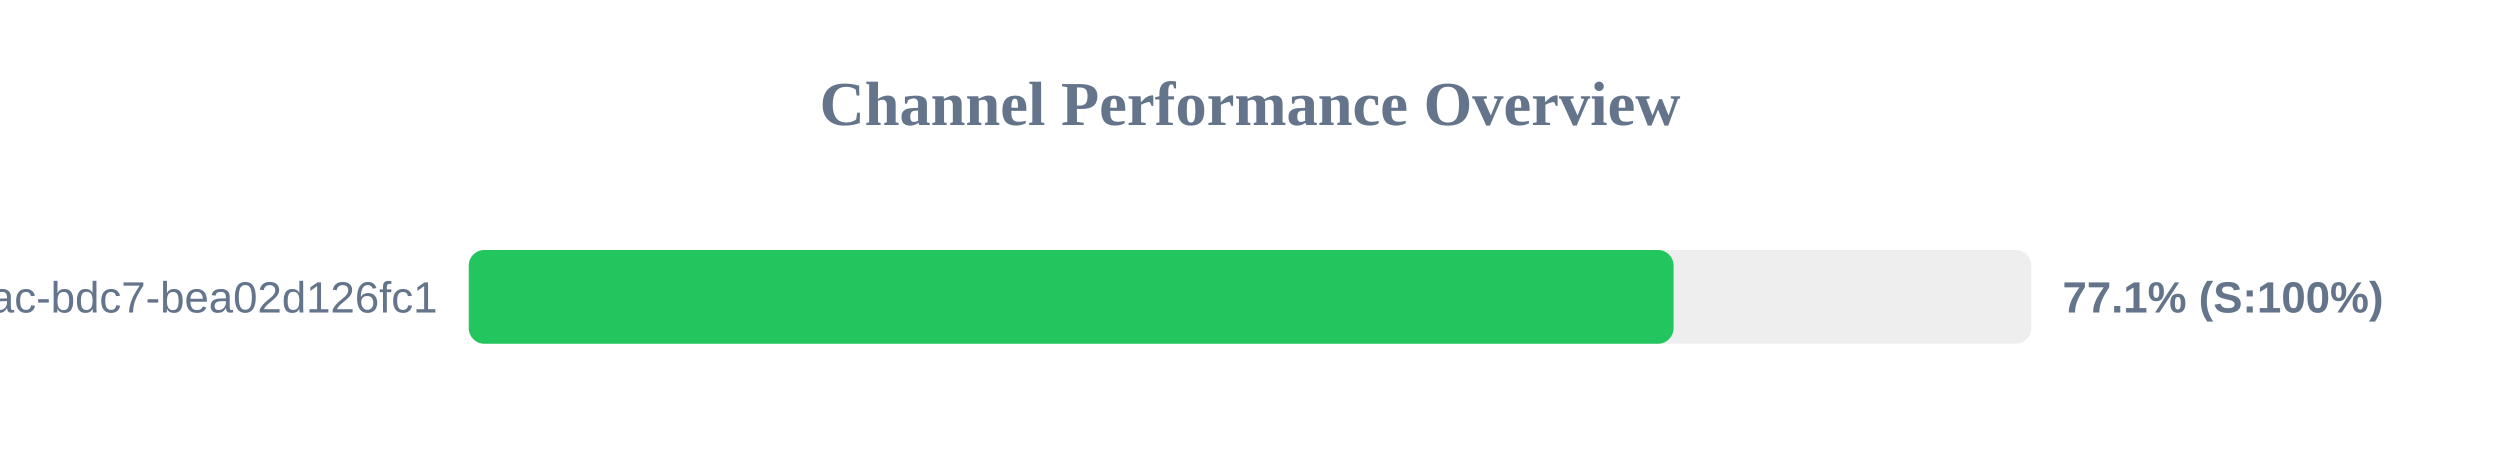
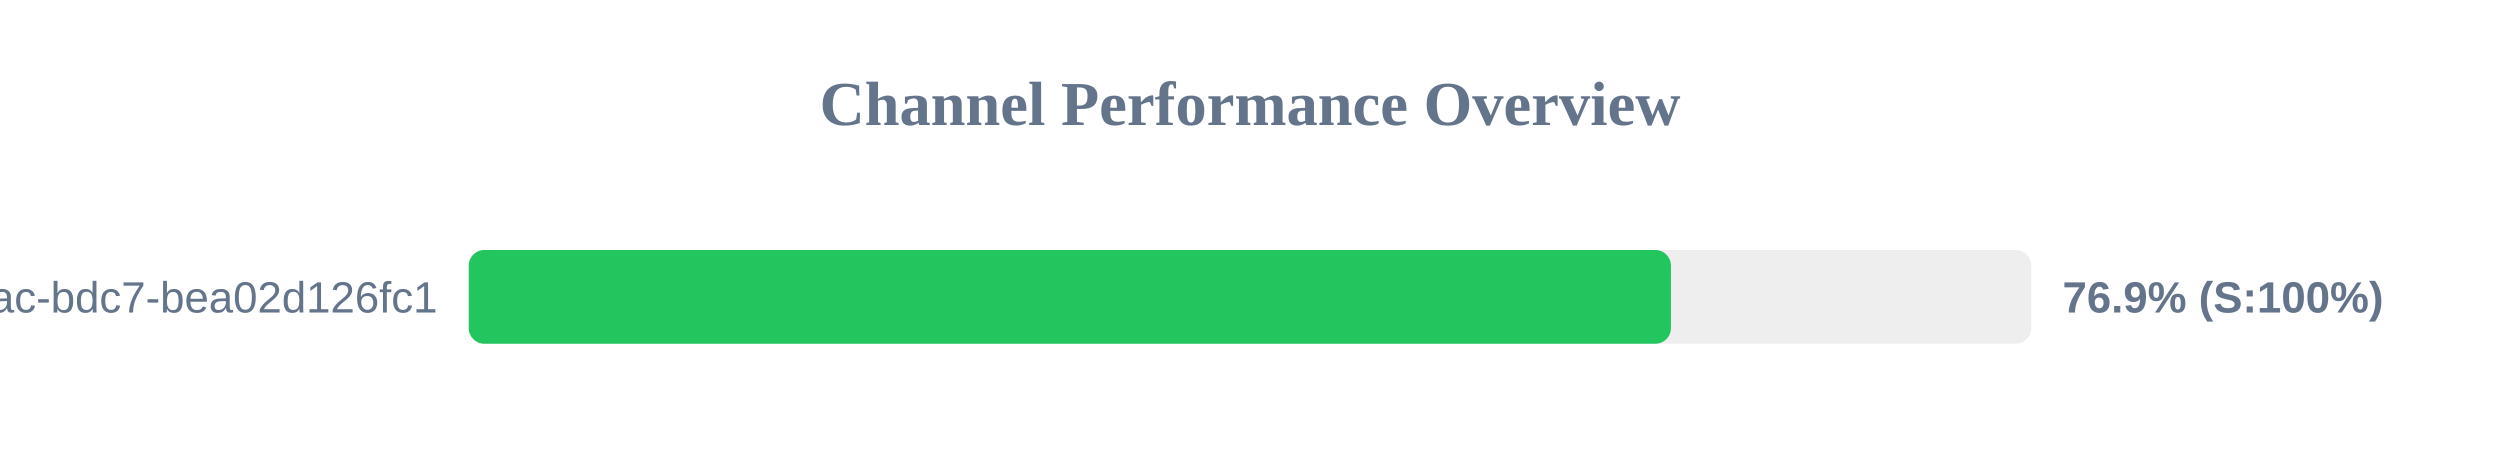
<svg xmlns="http://www.w3.org/2000/svg" width="800" height="150" version="1.1">
  <style>
        .row { font: 14px Arial; fill: #64748b; }
        .score { font: bold 14px Arial; fill: #64748b; }
    </style>
  <text x="400" y="40" text-anchor="middle" font-size="20px" font-weight="bold" fill="#64748b">Channel Performance Overview</text>
  <rect x="150" y="80" width="500" height="30" fill="#eee" rx="5" />
-   <rect x="150" y="80" width="385.55" height="30" fill="#22c55e" rx="5" />
+   <rect x="150" y="80" width="384.7" height="30" fill="#22c55e" rx="5" />
  <text x="140" y="100" text-anchor="end" class="row">?uuid=e31ad3e6-e341-42ac-bdc7-bea02d126fc1</text>
-   <text x="660" y="100" text-anchor="start" class="score">77.1% (S:100%)</text>
+   <text x="660" y="100" text-anchor="start" class="score">76.9% (S:100%)</text>
</svg>
